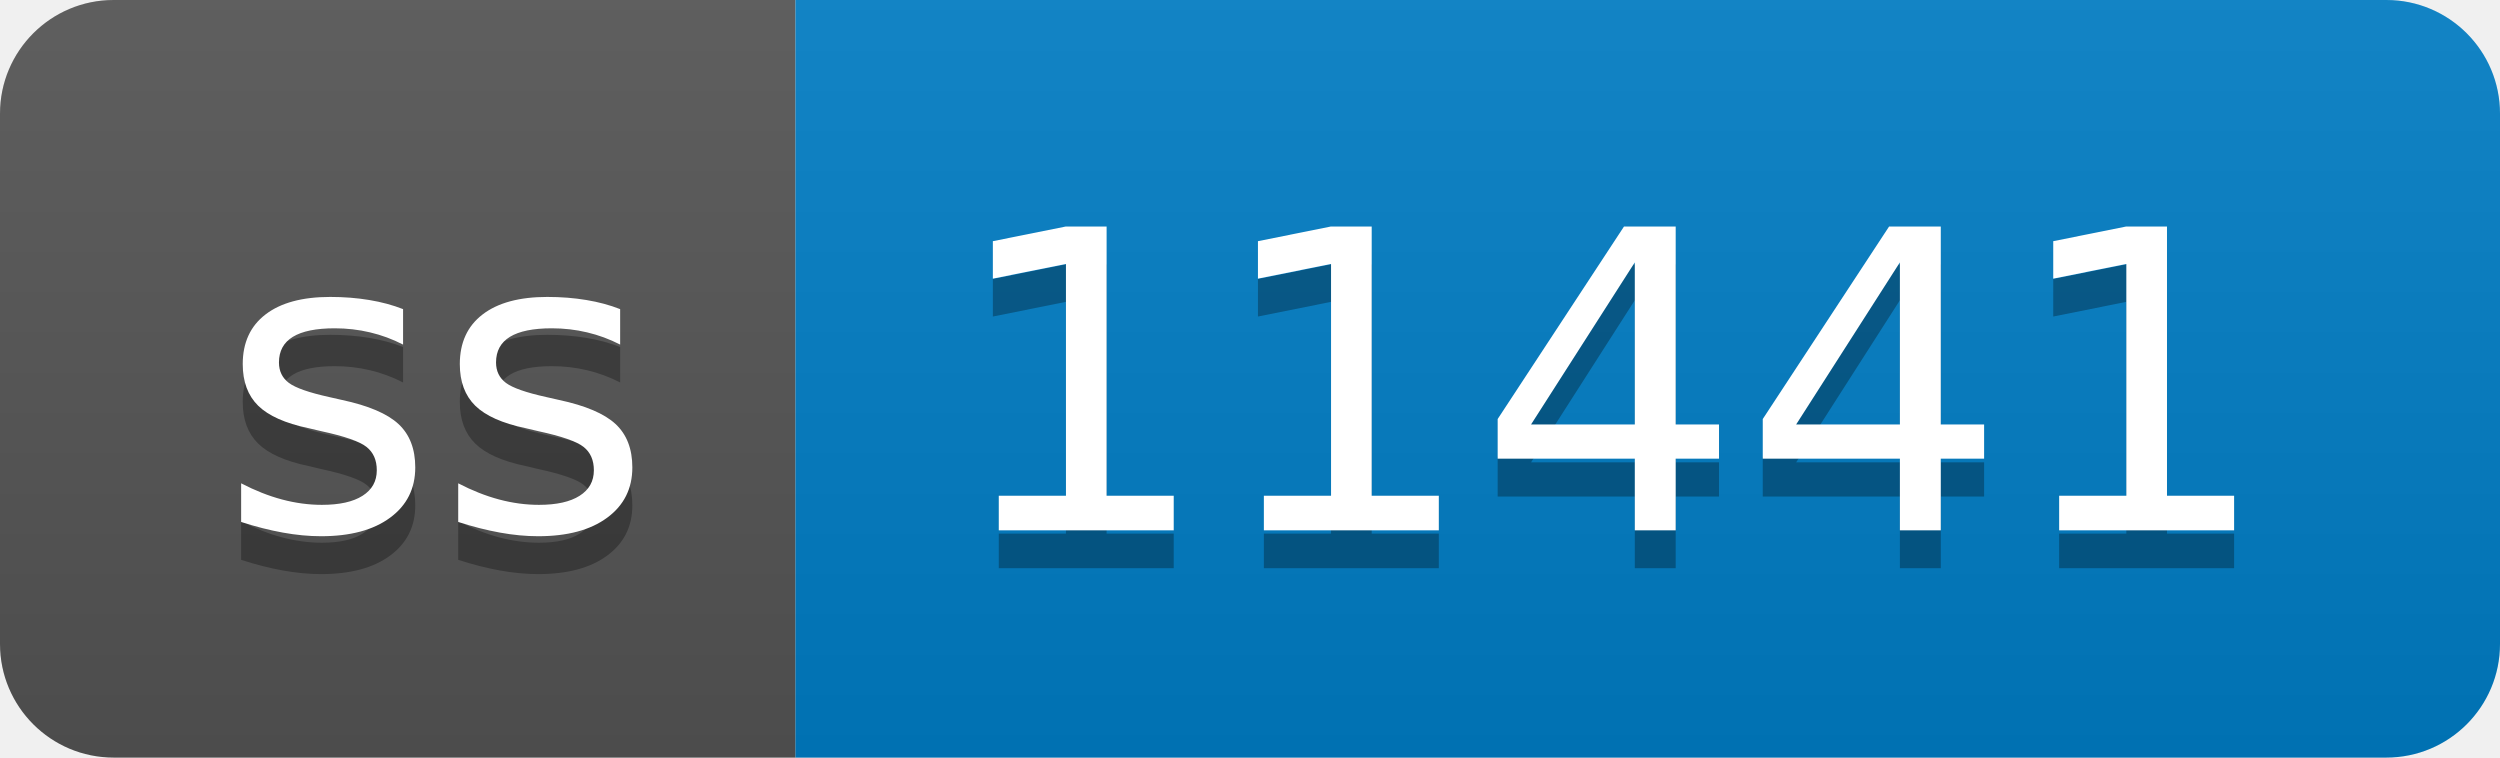
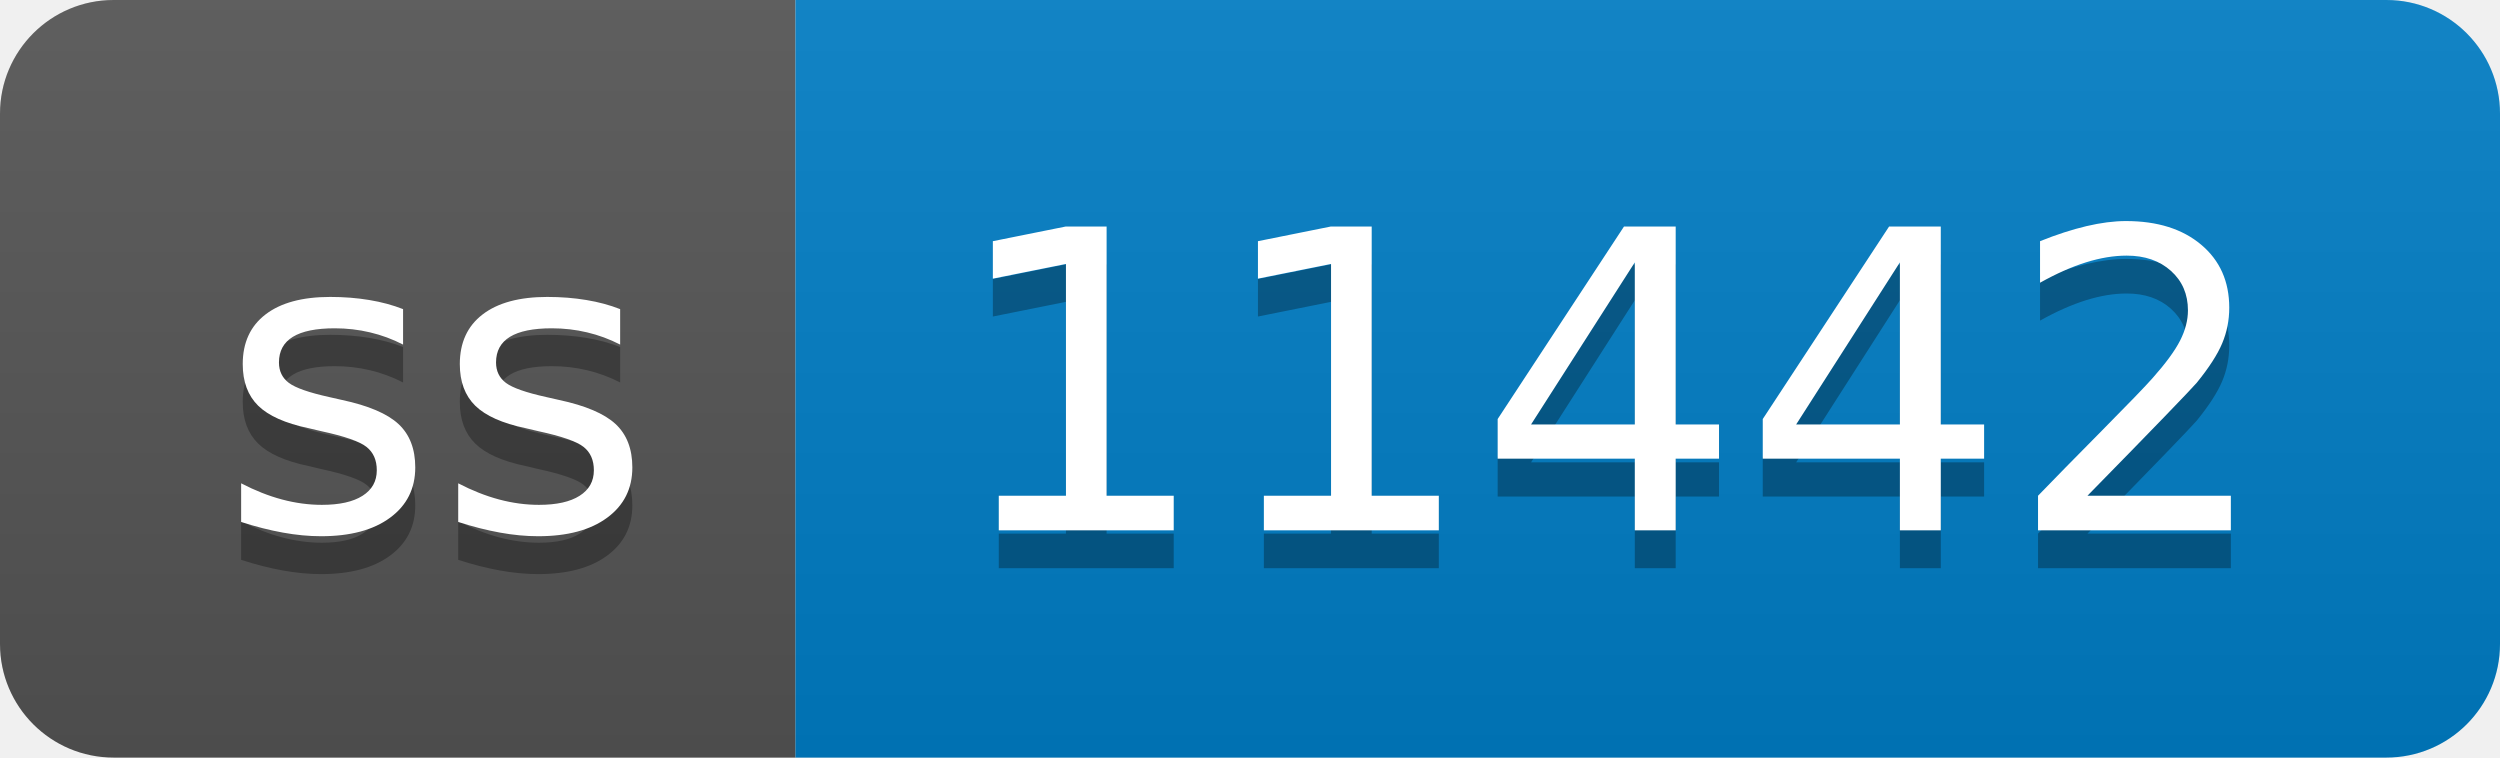
- <svg xmlns="http://www.w3.org/2000/svg" width="66" height="20" role="img" aria-label="ss: 11441">
+ <svg xmlns="http://www.w3.org/2000/svg" width="66" height="20" role="img" aria-label="ss: 11442">
  <linearGradient id="s" x2="0" y2="100%">
    <stop offset="0" stop-color="#bbb" stop-opacity=".1" />
    <stop offset="1" stop-opacity=".1" />
  </linearGradient>
  <clipPath id="r">
    <rect width="66" height="20" rx="3" fill="#fff" />
  </clipPath>
  <g clip-path="url(#r)">
    <rect width="21" height="20" fill="#555" />
    <rect x="21" width="45" height="20" fill="#007ec6" />
    <rect width="66" height="20" fill="url(#s)" />
  </g>
  <g fill="#fff" text-anchor="middle" font-family="Verdana,Geneva,DejaVu Sans,sans-serif" text-rendering="geometricPrecision" font-size="110">
    <text aria-hidden="true" x="115" y="150" fill="#010101" fill-opacity=".3" transform="scale(.1)" textLength="110">ss</text>
    <text x="115" y="140" transform="scale(.1)" fill="#fff" textLength="110">ss</text>
-     <text aria-hidden="true" x="425" y="150" fill="#010101" fill-opacity=".3" transform="scale(.1)" textLength="350">11441</text>
-     <text x="425" y="140" transform="scale(.1)" fill="#fff" textLength="350">11441</text>
+     <text aria-hidden="true" x="425" y="150" fill="#010101" fill-opacity=".3" transform="scale(.1)" textLength="350">11442</text>
+     <text x="425" y="140" transform="scale(.1)" fill="#fff" textLength="350">11442</text>
  </g>
</svg>
